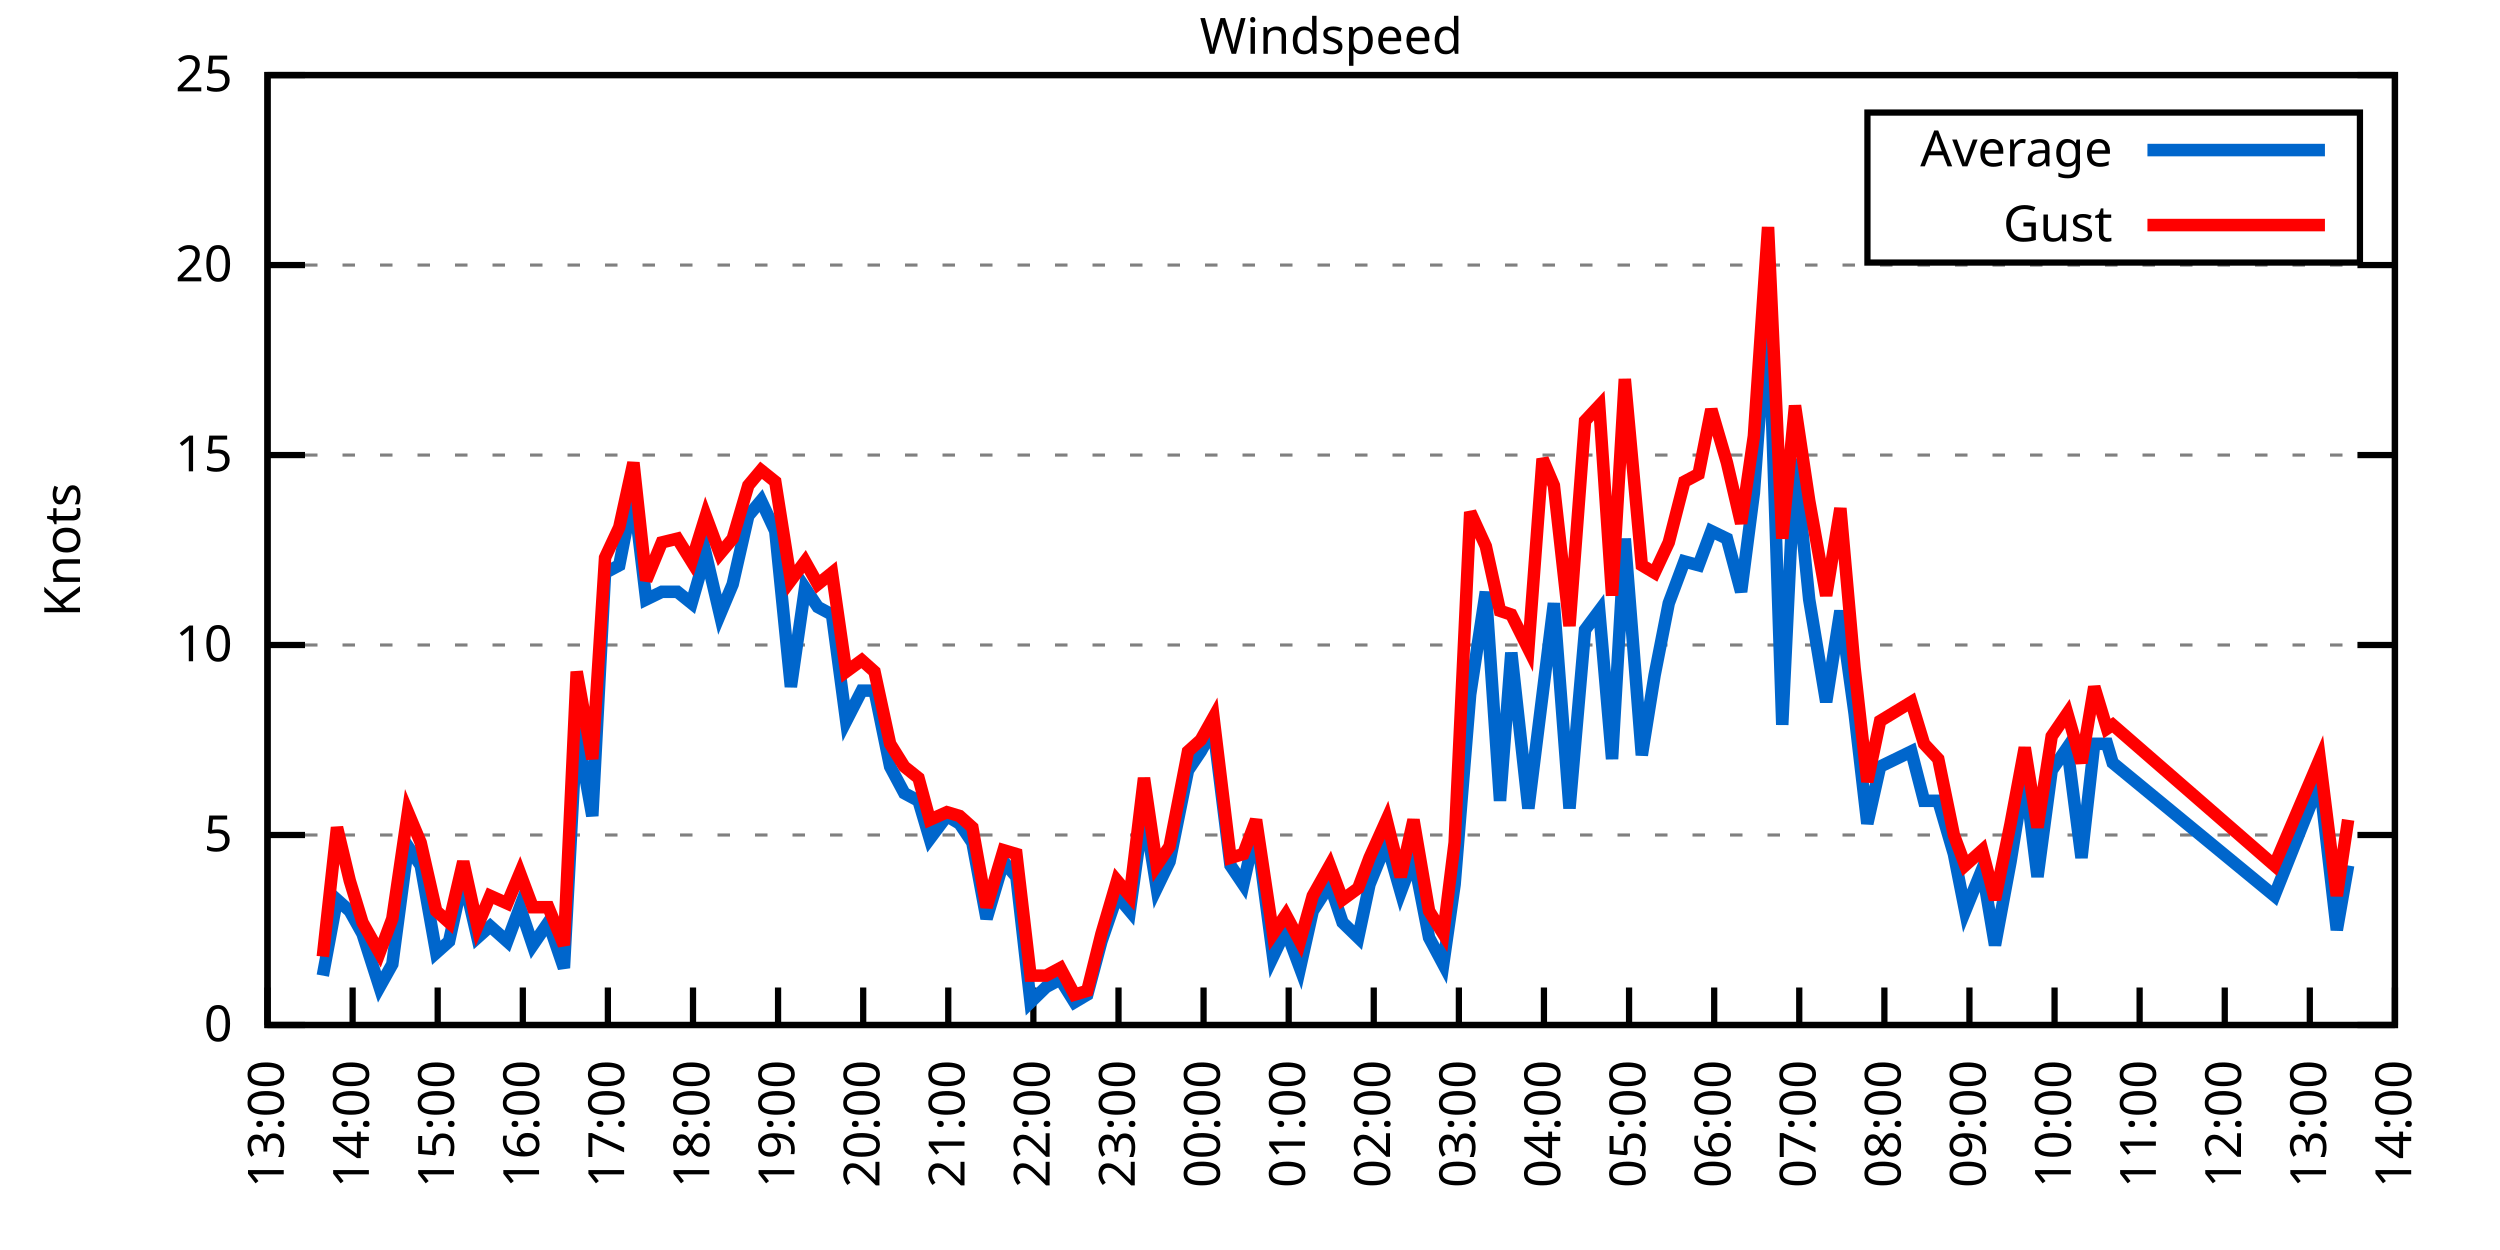
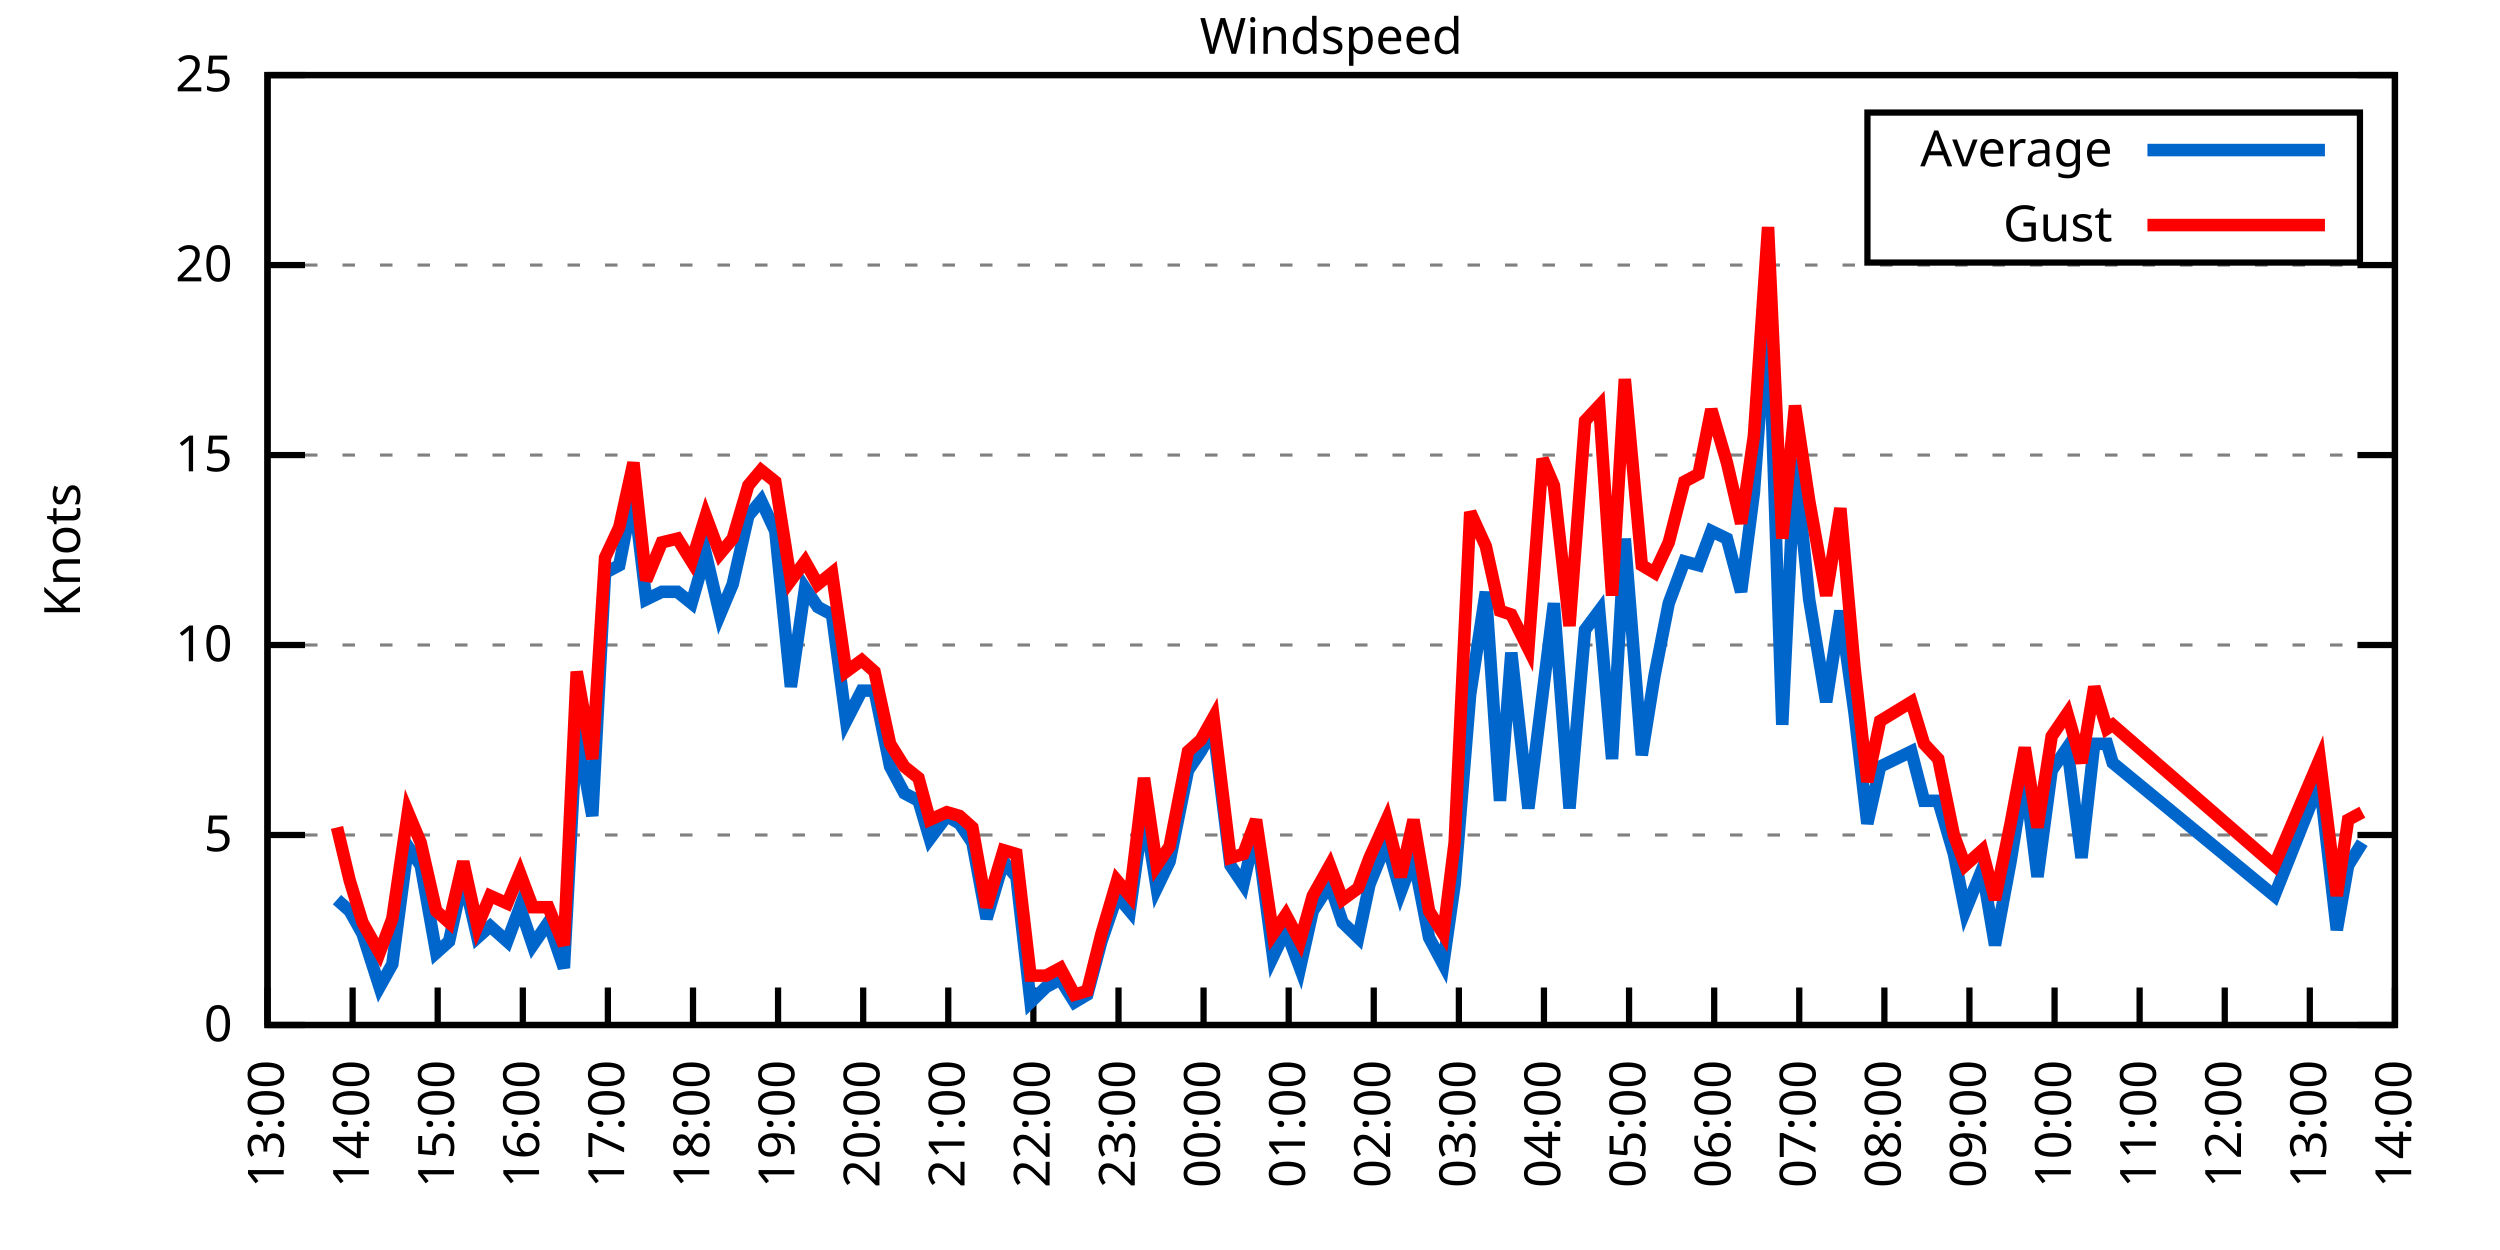
<svg xmlns="http://www.w3.org/2000/svg" xmlns:xlink="http://www.w3.org/1999/xlink" width="400" height="200" viewBox="0 0 400 200">
  <g id="gnuplot_canvas">
    <rect x="0" y="0" width="400" height="200" fill="none" />
    <defs>
      <circle id="gpDot" r="0.5" stroke-width="0.5" stroke="currentColor" />
      <path id="gpPt0" stroke-width="0.333" stroke="currentColor" d="M-1,0 h2 M0,-1 v2" />
      <path id="gpPt1" stroke-width="0.333" stroke="currentColor" d="M-1,-1 L1,1 M1,-1 L-1,1" />
      <path id="gpPt2" stroke-width="0.333" stroke="currentColor" d="M-1,0 L1,0 M0,-1 L0,1 M-1,-1 L1,1 M-1,1 L1,-1" />
      <rect id="gpPt3" stroke-width="0.333" stroke="currentColor" x="-1" y="-1" width="2" height="2" />
      <rect id="gpPt4" stroke-width="0.333" stroke="currentColor" fill="currentColor" x="-1" y="-1" width="2" height="2" />
      <circle id="gpPt5" stroke-width="0.333" stroke="currentColor" cx="0" cy="0" r="1" />
      <use xlink:href="#gpPt5" id="gpPt6" fill="currentColor" stroke="none" />
      <path id="gpPt7" stroke-width="0.333" stroke="currentColor" d="M0,-1.33 L-1.33,0.67 L1.33,0.67 z" />
      <use xlink:href="#gpPt7" id="gpPt8" fill="currentColor" stroke="none" />
      <use xlink:href="#gpPt7" id="gpPt9" stroke="currentColor" transform="rotate(180)" />
      <use xlink:href="#gpPt9" id="gpPt10" fill="currentColor" stroke="none" />
      <use xlink:href="#gpPt3" id="gpPt11" stroke="currentColor" transform="rotate(45)" />
      <use xlink:href="#gpPt11" id="gpPt12" fill="currentColor" stroke="none" />
      <path id="gpPt13" stroke-width="0.333" stroke="currentColor" d="M0,1.330 L1.265,0.411 L0.782,-1.067 L-0.782,-1.076 L-1.265,0.411 z" />
      <use xlink:href="#gpPt13" id="gpPt14" fill="currentColor" stroke="none" />
      <filter id="textbox" filterUnits="objectBoundingBox" x="0" y="0" height="1" width="1">
        <feFlood flood-color="white" flood-opacity="1" result="bgnd" />
        <feComposite in="SourceGraphic" in2="bgnd" operator="atop" />
      </filter>
      <filter id="greybox" filterUnits="objectBoundingBox" x="0" y="0" height="1" width="1">
        <feFlood flood-color="lightgrey" flood-opacity="1" result="grey" />
        <feComposite in="SourceGraphic" in2="grey" operator="atop" />
      </filter>
    </defs>
    <g fill="none" color="white" stroke="currentColor" stroke-width="1.00" stroke-linecap="butt" stroke-linejoin="miter">
</g>
    <g fill="none" color="black" stroke="currentColor" stroke-width="1.00" stroke-linecap="butt" stroke-linejoin="miter">
      <g stroke="none" shape-rendering="crispEdges">
        <polygon fill="rgb(255, 255, 255)" points="42.80,164.00 383.18,164.00 383.18,12.02 42.80,12.02 " />
      </g>
    </g>
    <g fill="none" color="black" stroke="currentColor" stroke-width="1.00" stroke-linecap="butt" stroke-linejoin="miter">
</g>
    <g fill="none" color="black" stroke="black" stroke-width="0.50" stroke-linecap="butt" stroke-linejoin="miter">
</g>
    <g fill="none" color="gray" stroke="currentColor" stroke-width="0.50" stroke-linecap="butt" stroke-linejoin="miter">
      <path stroke="gray" stroke-dasharray="2,4" class="gridline" d="M42.80,164.00 L383.19,164.00  " />
    </g>
    <g fill="none" color="gray" stroke="gray" stroke-width="1.00" stroke-linecap="butt" stroke-linejoin="miter">
</g>
    <g fill="none" color="black" stroke="currentColor" stroke-width="1.00" stroke-linecap="butt" stroke-linejoin="miter">
      <path stroke="black" d="M42.80,164.00 L48.80,164.00 M383.19,164.00 L377.19,164.00  " />
      <g transform="translate(37.20,166.60)" stroke="none" fill="black" font-family="Sans" font-size="8.00" text-anchor="end">
        <text>
          <tspan font-family="Sans"> 0</tspan>
        </text>
      </g>
    </g>
    <g fill="none" color="black" stroke="currentColor" stroke-width="1.00" stroke-linecap="butt" stroke-linejoin="miter">
</g>
    <g fill="none" color="black" stroke="black" stroke-width="0.50" stroke-linecap="butt" stroke-linejoin="miter">
</g>
    <g fill="none" color="gray" stroke="currentColor" stroke-width="0.50" stroke-linecap="butt" stroke-linejoin="miter">
      <path stroke="gray" stroke-dasharray="2,4" class="gridline" d="M42.80,133.60 L383.19,133.60  " />
    </g>
    <g fill="none" color="gray" stroke="gray" stroke-width="1.00" stroke-linecap="butt" stroke-linejoin="miter">
</g>
    <g fill="none" color="black" stroke="currentColor" stroke-width="1.00" stroke-linecap="butt" stroke-linejoin="miter">
      <path stroke="black" d="M42.80,133.60 L48.80,133.60 M383.19,133.60 L377.19,133.60  " />
      <g transform="translate(37.20,136.20)" stroke="none" fill="black" font-family="Sans" font-size="8.00" text-anchor="end">
        <text>
          <tspan font-family="Sans"> 5</tspan>
        </text>
      </g>
    </g>
    <g fill="none" color="black" stroke="currentColor" stroke-width="1.00" stroke-linecap="butt" stroke-linejoin="miter">
</g>
    <g fill="none" color="black" stroke="black" stroke-width="0.50" stroke-linecap="butt" stroke-linejoin="miter">
</g>
    <g fill="none" color="gray" stroke="currentColor" stroke-width="0.50" stroke-linecap="butt" stroke-linejoin="miter">
      <path stroke="gray" stroke-dasharray="2,4" class="gridline" d="M42.80,103.20 L383.19,103.20  " />
    </g>
    <g fill="none" color="gray" stroke="gray" stroke-width="1.00" stroke-linecap="butt" stroke-linejoin="miter">
</g>
    <g fill="none" color="black" stroke="currentColor" stroke-width="1.00" stroke-linecap="butt" stroke-linejoin="miter">
      <path stroke="black" d="M42.80,103.20 L48.80,103.20 M383.19,103.20 L377.19,103.20  " />
      <g transform="translate(37.20,105.80)" stroke="none" fill="black" font-family="Sans" font-size="8.00" text-anchor="end">
        <text>
          <tspan font-family="Sans"> 10</tspan>
        </text>
      </g>
    </g>
    <g fill="none" color="black" stroke="currentColor" stroke-width="1.00" stroke-linecap="butt" stroke-linejoin="miter">
</g>
    <g fill="none" color="black" stroke="black" stroke-width="0.50" stroke-linecap="butt" stroke-linejoin="miter">
</g>
    <g fill="none" color="gray" stroke="currentColor" stroke-width="0.50" stroke-linecap="butt" stroke-linejoin="miter">
      <path stroke="gray" stroke-dasharray="2,4" class="gridline" d="M42.80,72.81 L383.19,72.81  " />
    </g>
    <g fill="none" color="gray" stroke="gray" stroke-width="1.00" stroke-linecap="butt" stroke-linejoin="miter">
</g>
    <g fill="none" color="black" stroke="currentColor" stroke-width="1.00" stroke-linecap="butt" stroke-linejoin="miter">
      <path stroke="black" d="M42.80,72.81 L48.80,72.81 M383.19,72.81 L377.19,72.81  " />
      <g transform="translate(37.20,75.41)" stroke="none" fill="black" font-family="Sans" font-size="8.00" text-anchor="end">
        <text>
          <tspan font-family="Sans"> 15</tspan>
        </text>
      </g>
    </g>
    <g fill="none" color="black" stroke="currentColor" stroke-width="1.00" stroke-linecap="butt" stroke-linejoin="miter">
</g>
    <g fill="none" color="black" stroke="black" stroke-width="0.50" stroke-linecap="butt" stroke-linejoin="miter">
</g>
    <g fill="none" color="gray" stroke="currentColor" stroke-width="0.50" stroke-linecap="butt" stroke-linejoin="miter">
      <path stroke="gray" stroke-dasharray="2,4" class="gridline" d="M42.80,42.41 L383.19,42.41  " />
    </g>
    <g fill="none" color="gray" stroke="gray" stroke-width="1.00" stroke-linecap="butt" stroke-linejoin="miter">
</g>
    <g fill="none" color="black" stroke="currentColor" stroke-width="1.00" stroke-linecap="butt" stroke-linejoin="miter">
      <path stroke="black" d="M42.80,42.41 L48.80,42.41 M383.19,42.41 L377.19,42.41  " />
      <g transform="translate(37.20,45.01)" stroke="none" fill="black" font-family="Sans" font-size="8.00" text-anchor="end">
        <text>
          <tspan font-family="Sans"> 20</tspan>
        </text>
      </g>
    </g>
    <g fill="none" color="black" stroke="currentColor" stroke-width="1.00" stroke-linecap="butt" stroke-linejoin="miter">
</g>
    <g fill="none" color="black" stroke="black" stroke-width="0.50" stroke-linecap="butt" stroke-linejoin="miter">
</g>
    <g fill="none" color="gray" stroke="currentColor" stroke-width="0.50" stroke-linecap="butt" stroke-linejoin="miter">
      <path stroke="gray" stroke-dasharray="2,4" class="gridline" d="M42.80,12.01 L383.19,12.01  " />
    </g>
    <g fill="none" color="gray" stroke="gray" stroke-width="1.00" stroke-linecap="butt" stroke-linejoin="miter">
</g>
    <g fill="none" color="black" stroke="currentColor" stroke-width="1.00" stroke-linecap="butt" stroke-linejoin="miter">
      <path stroke="black" d="M42.80,12.01 L48.80,12.01 M383.19,12.01 L377.19,12.01  " />
      <g transform="translate(37.20,14.61)" stroke="none" fill="black" font-family="Sans" font-size="8.00" text-anchor="end">
        <text>
          <tspan font-family="Sans"> 25</tspan>
        </text>
      </g>
    </g>
    <g fill="none" color="black" stroke="currentColor" stroke-width="1.00" stroke-linecap="butt" stroke-linejoin="miter">
      <path stroke="black" d="M42.80,164.00 L42.80,158.00  " />
      <g transform="translate(45.40,169.60) rotate(270.00)" stroke="none" fill="black" font-family="Sans" font-size="8.00" text-anchor="end">
        <text>
          <tspan font-family="Sans">13:00</tspan>
        </text>
      </g>
    </g>
    <g fill="none" color="black" stroke="currentColor" stroke-width="1.00" stroke-linecap="butt" stroke-linejoin="miter">
      <path stroke="black" d="M56.42,164.00 L56.42,158.00  " />
      <g transform="translate(59.02,169.60) rotate(270.00)" stroke="none" fill="black" font-family="Sans" font-size="8.00" text-anchor="end">
        <text>
          <tspan font-family="Sans">14:00</tspan>
        </text>
      </g>
    </g>
    <g fill="none" color="black" stroke="currentColor" stroke-width="1.00" stroke-linecap="butt" stroke-linejoin="miter">
      <path stroke="black" d="M70.03,164.00 L70.03,158.00  " />
      <g transform="translate(72.63,169.60) rotate(270.00)" stroke="none" fill="black" font-family="Sans" font-size="8.00" text-anchor="end">
        <text>
          <tspan font-family="Sans">15:00</tspan>
        </text>
      </g>
    </g>
    <g fill="none" color="black" stroke="currentColor" stroke-width="1.00" stroke-linecap="butt" stroke-linejoin="miter">
      <path stroke="black" d="M83.65,164.00 L83.65,158.00  " />
      <g transform="translate(86.25,169.60) rotate(270.00)" stroke="none" fill="black" font-family="Sans" font-size="8.00" text-anchor="end">
        <text>
          <tspan font-family="Sans">16:00</tspan>
        </text>
      </g>
    </g>
    <g fill="none" color="black" stroke="currentColor" stroke-width="1.00" stroke-linecap="butt" stroke-linejoin="miter">
      <path stroke="black" d="M97.26,164.00 L97.26,158.00  " />
      <g transform="translate(99.86,169.60) rotate(270.00)" stroke="none" fill="black" font-family="Sans" font-size="8.00" text-anchor="end">
        <text>
          <tspan font-family="Sans">17:00</tspan>
        </text>
      </g>
    </g>
    <g fill="none" color="black" stroke="currentColor" stroke-width="1.00" stroke-linecap="butt" stroke-linejoin="miter">
      <path stroke="black" d="M110.88,164.00 L110.88,158.00  " />
      <g transform="translate(113.48,169.60) rotate(270.00)" stroke="none" fill="black" font-family="Sans" font-size="8.00" text-anchor="end">
        <text>
          <tspan font-family="Sans">18:00</tspan>
        </text>
      </g>
    </g>
    <g fill="none" color="black" stroke="currentColor" stroke-width="1.00" stroke-linecap="butt" stroke-linejoin="miter">
      <path stroke="black" d="M124.49,164.00 L124.49,158.00  " />
      <g transform="translate(127.09,169.60) rotate(270.00)" stroke="none" fill="black" font-family="Sans" font-size="8.00" text-anchor="end">
        <text>
          <tspan font-family="Sans">19:00</tspan>
        </text>
      </g>
    </g>
    <g fill="none" color="black" stroke="currentColor" stroke-width="1.00" stroke-linecap="butt" stroke-linejoin="miter">
      <path stroke="black" d="M138.11,164.00 L138.11,158.00  " />
      <g transform="translate(140.71,169.60) rotate(270.00)" stroke="none" fill="black" font-family="Sans" font-size="8.00" text-anchor="end">
        <text>
          <tspan font-family="Sans">20:00</tspan>
        </text>
      </g>
    </g>
    <g fill="none" color="black" stroke="currentColor" stroke-width="1.00" stroke-linecap="butt" stroke-linejoin="miter">
      <path stroke="black" d="M151.72,164.00 L151.72,158.00  " />
      <g transform="translate(154.32,169.60) rotate(270.00)" stroke="none" fill="black" font-family="Sans" font-size="8.00" text-anchor="end">
        <text>
          <tspan font-family="Sans">21:00</tspan>
        </text>
      </g>
    </g>
    <g fill="none" color="black" stroke="currentColor" stroke-width="1.00" stroke-linecap="butt" stroke-linejoin="miter">
      <path stroke="black" d="M165.34,164.00 L165.34,158.00  " />
      <g transform="translate(167.94,169.60) rotate(270.00)" stroke="none" fill="black" font-family="Sans" font-size="8.00" text-anchor="end">
        <text>
          <tspan font-family="Sans">22:00</tspan>
        </text>
      </g>
    </g>
    <g fill="none" color="black" stroke="currentColor" stroke-width="1.00" stroke-linecap="butt" stroke-linejoin="miter">
      <path stroke="black" d="M178.96,164.00 L178.96,158.00  " />
      <g transform="translate(181.56,169.60) rotate(270.00)" stroke="none" fill="black" font-family="Sans" font-size="8.00" text-anchor="end">
        <text>
          <tspan font-family="Sans">23:00</tspan>
        </text>
      </g>
    </g>
    <g fill="none" color="black" stroke="currentColor" stroke-width="1.00" stroke-linecap="butt" stroke-linejoin="miter">
      <path stroke="black" d="M192.57,164.00 L192.57,158.00  " />
      <g transform="translate(195.17,169.60) rotate(270.00)" stroke="none" fill="black" font-family="Sans" font-size="8.00" text-anchor="end">
        <text>
          <tspan font-family="Sans">00:00</tspan>
        </text>
      </g>
    </g>
    <g fill="none" color="black" stroke="currentColor" stroke-width="1.00" stroke-linecap="butt" stroke-linejoin="miter">
      <path stroke="black" d="M206.19,164.00 L206.19,158.00  " />
      <g transform="translate(208.79,169.60) rotate(270.00)" stroke="none" fill="black" font-family="Sans" font-size="8.00" text-anchor="end">
        <text>
          <tspan font-family="Sans">01:00</tspan>
        </text>
      </g>
    </g>
    <g fill="none" color="black" stroke="currentColor" stroke-width="1.00" stroke-linecap="butt" stroke-linejoin="miter">
      <path stroke="black" d="M219.80,164.00 L219.80,158.00  " />
      <g transform="translate(222.40,169.60) rotate(270.00)" stroke="none" fill="black" font-family="Sans" font-size="8.00" text-anchor="end">
        <text>
          <tspan font-family="Sans">02:00</tspan>
        </text>
      </g>
    </g>
    <g fill="none" color="black" stroke="currentColor" stroke-width="1.00" stroke-linecap="butt" stroke-linejoin="miter">
      <path stroke="black" d="M233.42,164.00 L233.42,158.00  " />
      <g transform="translate(236.02,169.60) rotate(270.00)" stroke="none" fill="black" font-family="Sans" font-size="8.00" text-anchor="end">
        <text>
          <tspan font-family="Sans">03:00</tspan>
        </text>
      </g>
    </g>
    <g fill="none" color="black" stroke="currentColor" stroke-width="1.00" stroke-linecap="butt" stroke-linejoin="miter">
      <path stroke="black" d="M247.03,164.00 L247.03,158.00  " />
      <g transform="translate(249.63,169.60) rotate(270.00)" stroke="none" fill="black" font-family="Sans" font-size="8.00" text-anchor="end">
        <text>
          <tspan font-family="Sans">04:00</tspan>
        </text>
      </g>
    </g>
    <g fill="none" color="black" stroke="currentColor" stroke-width="1.00" stroke-linecap="butt" stroke-linejoin="miter">
      <path stroke="black" d="M260.65,164.00 L260.65,158.00  " />
      <g transform="translate(263.25,169.60) rotate(270.00)" stroke="none" fill="black" font-family="Sans" font-size="8.00" text-anchor="end">
        <text>
          <tspan font-family="Sans">05:00</tspan>
        </text>
      </g>
    </g>
    <g fill="none" color="black" stroke="currentColor" stroke-width="1.00" stroke-linecap="butt" stroke-linejoin="miter">
      <path stroke="black" d="M274.27,164.00 L274.27,158.00  " />
      <g transform="translate(276.87,169.60) rotate(270.00)" stroke="none" fill="black" font-family="Sans" font-size="8.00" text-anchor="end">
        <text>
          <tspan font-family="Sans">06:00</tspan>
        </text>
      </g>
    </g>
    <g fill="none" color="black" stroke="currentColor" stroke-width="1.00" stroke-linecap="butt" stroke-linejoin="miter">
      <path stroke="black" d="M287.88,164.00 L287.88,158.00  " />
      <g transform="translate(290.48,169.60) rotate(270.00)" stroke="none" fill="black" font-family="Sans" font-size="8.00" text-anchor="end">
        <text>
          <tspan font-family="Sans">07:00</tspan>
        </text>
      </g>
    </g>
    <g fill="none" color="black" stroke="currentColor" stroke-width="1.00" stroke-linecap="butt" stroke-linejoin="miter">
      <path stroke="black" d="M301.50,164.00 L301.50,158.00  " />
      <g transform="translate(304.10,169.60) rotate(270.00)" stroke="none" fill="black" font-family="Sans" font-size="8.00" text-anchor="end">
        <text>
          <tspan font-family="Sans">08:00</tspan>
        </text>
      </g>
    </g>
    <g fill="none" color="black" stroke="currentColor" stroke-width="1.00" stroke-linecap="butt" stroke-linejoin="miter">
      <path stroke="black" d="M315.11,164.00 L315.11,158.00  " />
      <g transform="translate(317.71,169.60) rotate(270.00)" stroke="none" fill="black" font-family="Sans" font-size="8.00" text-anchor="end">
        <text>
          <tspan font-family="Sans">09:00</tspan>
        </text>
      </g>
    </g>
    <g fill="none" color="black" stroke="currentColor" stroke-width="1.00" stroke-linecap="butt" stroke-linejoin="miter">
      <path stroke="black" d="M328.73,164.00 L328.73,158.00  " />
      <g transform="translate(331.33,169.60) rotate(270.00)" stroke="none" fill="black" font-family="Sans" font-size="8.00" text-anchor="end">
        <text>
          <tspan font-family="Sans">10:00</tspan>
        </text>
      </g>
    </g>
    <g fill="none" color="black" stroke="currentColor" stroke-width="1.00" stroke-linecap="butt" stroke-linejoin="miter">
      <path stroke="black" d="M342.34,164.00 L342.34,158.00  " />
      <g transform="translate(344.94,169.60) rotate(270.00)" stroke="none" fill="black" font-family="Sans" font-size="8.00" text-anchor="end">
        <text>
          <tspan font-family="Sans">11:00</tspan>
        </text>
      </g>
    </g>
    <g fill="none" color="black" stroke="currentColor" stroke-width="1.00" stroke-linecap="butt" stroke-linejoin="miter">
      <path stroke="black" d="M355.96,164.00 L355.96,158.00  " />
      <g transform="translate(358.56,169.60) rotate(270.00)" stroke="none" fill="black" font-family="Sans" font-size="8.00" text-anchor="end">
        <text>
          <tspan font-family="Sans">12:00</tspan>
        </text>
      </g>
    </g>
    <g fill="none" color="black" stroke="currentColor" stroke-width="1.00" stroke-linecap="butt" stroke-linejoin="miter">
      <path stroke="black" d="M369.57,164.00 L369.57,158.00  " />
      <g transform="translate(372.17,169.60) rotate(270.00)" stroke="none" fill="black" font-family="Sans" font-size="8.00" text-anchor="end">
        <text>
          <tspan font-family="Sans">13:00</tspan>
        </text>
      </g>
    </g>
    <g fill="none" color="black" stroke="currentColor" stroke-width="1.00" stroke-linecap="butt" stroke-linejoin="miter">
      <path stroke="black" d="M383.19,164.00 L383.19,158.00  " />
      <g transform="translate(385.79,169.60) rotate(270.00)" stroke="none" fill="black" font-family="Sans" font-size="8.00" text-anchor="end">
        <text>
          <tspan font-family="Sans">14:00</tspan>
        </text>
      </g>
    </g>
    <g fill="none" color="black" stroke="currentColor" stroke-width="1.00" stroke-linecap="butt" stroke-linejoin="miter">
</g>
    <g fill="none" color="black" stroke="currentColor" stroke-width="1.00" stroke-linecap="butt" stroke-linejoin="miter">
      <path stroke="black" d="M42.80,12.01 L42.80,164.00 L383.19,164.00 L383.19,12.01 L42.80,12.01 Z  " />
    </g>
    <g fill="none" color="black" stroke="currentColor" stroke-width="1.00" stroke-linecap="butt" stroke-linejoin="miter">
</g>
    <g fill="none" color="black" stroke="currentColor" stroke-width="1.00" stroke-linecap="butt" stroke-linejoin="miter">
      <path stroke="black" d="M298.79,42.01 L298.79,18.01 L377.59,18.01 L377.59,42.01 L298.79,42.01 Z  " />
    </g>
    <g id="Windspeed_plot_1">
      <g fill="none" color="white" stroke="black" stroke-width="2.00" stroke-linecap="butt" stroke-linejoin="miter">
</g>
      <g fill="none" color="black" stroke="currentColor" stroke-width="2.00" stroke-linecap="butt" stroke-linejoin="miter">
        <g transform="translate(337.99,26.61)" stroke="none" fill="black" font-family="Sans" font-size="8.00" text-anchor="end">
          <text>
            <tspan font-family="Sans">Average</tspan>
          </text>
        </g>
      </g>
      <g fill="none" color="black" stroke="currentColor" stroke-width="2.00" stroke-linecap="butt" stroke-linejoin="miter">
-         <path stroke="rgb(  0, 102, 204)" d="M343.59,24.01 L371.99,24.01 M51.65,156.10 L53.92,143.94 L55.96,145.76 L58.00,149.41 L60.73,157.92 L62.77,154.27   L65.27,135.43 L67.31,138.47 L69.80,152.45 L71.85,150.62 L74.12,140.29 L76.39,150.02 L78.43,148.19 L81.15,150.62   L83.19,145.15 L85.24,151.23 L87.73,147.59 L90.23,154.88 L92.27,116.58 L94.77,130.56 L96.81,91.65 L99.08,90.44   L101.35,78.89 L103.39,95.91 L105.89,94.69 L108.38,94.69 L110.65,96.52 L112.92,88.61 L115.19,98.34 L117.23,93.48   L119.73,82.53 L121.77,80.10 L124.04,84.97 L126.54,109.89 L128.81,94.08 L130.85,97.12 L133.12,98.34 L135.39,115.36   L137.88,110.50 L139.92,110.50 L142.42,122.66 L144.69,126.91 L146.96,128.13 L148.77,134.21 L151.50,130.56 L153.54,131.78   L155.58,134.82 L157.85,146.98 L160.57,137.86 L162.62,140.29 L164.89,160.35 L167.38,157.92 L169.65,156.70 L171.92,160.35   L173.96,159.14 L176.23,150.62 L178.73,143.33 L180.77,145.76 L183.04,129.35 L185.08,142.11 L187.13,137.86 L190.08,123.27   L192.12,120.23 L194.16,116.58 L196.88,138.47 L198.93,141.51 L200.97,132.39 L203.69,153.06 L205.73,148.80 L208.00,154.88   L210.04,145.76 L212.77,141.51 L214.81,147.59 L217.31,150.02 L219.12,141.51 L221.85,134.82 L224.11,142.72 L226.16,137.25   L228.65,150.02 L230.92,154.27 L232.74,141.51 L235.23,111.11 L237.73,94.69 L240.00,128.13 L241.81,104.42 L244.54,129.35   L246.81,111.11 L248.62,96.52 L251.12,129.35 L253.61,100.77 L255.88,97.73 L257.93,121.44 L259.97,86.18 L262.69,120.83   L264.73,108.07 L267.00,96.52 L269.50,89.83 L271.77,90.44 L273.81,84.97 L276.31,86.18 L278.58,94.69 L280.62,78.89   L282.89,47.88 L285.16,115.97 L287.20,73.41 L289.47,95.91 L292.19,112.32 L294.46,97.73 L296.73,114.15 L298.77,131.78   L300.82,122.66 L305.81,120.23 L307.85,128.13 L310.12,128.13 L312.62,136.64 L314.43,145.76 L317.15,139.07 L319.20,151.23   L321.69,137.86 L323.96,123.87 L326.00,140.29 L328.27,123.27 L330.77,119.62 L333.04,137.25 L335.08,119.01 L337.12,119.01   L338.03,122.05 L363.90,143.33 L371.16,125.09 L373.89,148.80 L375.70,138.47  " />
+         <path stroke="rgb(  0, 102, 204)" d="M343.59,24.01 L371.99,24.01 M53.92,143.94 L55.96,145.76 L58.00,149.41 L60.73,157.92 L62.77,154.27 L65.27,135.43   L67.31,138.47 L69.80,152.45 L71.85,150.62 L74.12,140.29 L76.39,150.02 L78.43,148.19 L81.15,150.62 L83.19,145.15   L85.24,151.23 L87.73,147.59 L90.23,154.88 L92.27,116.58 L94.77,130.56 L96.81,91.65 L99.08,90.44 L101.35,78.89   L103.39,95.91 L105.89,94.69 L108.38,94.69 L110.65,96.52 L112.92,88.61 L115.19,98.34 L117.23,93.48 L119.73,82.53   L121.77,80.10 L124.04,84.97 L126.54,109.89 L128.81,94.08 L130.85,97.12 L133.12,98.34 L135.39,115.36 L137.88,110.50   L139.92,110.50 L142.42,122.66 L144.69,126.91 L146.96,128.13 L148.77,134.21 L151.50,130.56 L153.54,131.78 L155.58,134.82   L157.85,146.98 L160.57,137.86 L162.62,140.29 L164.89,160.35 L167.38,157.92 L169.65,156.70 L171.92,160.35 L173.96,159.14   L176.23,150.62 L178.73,143.33 L180.77,145.76 L183.04,129.35 L185.08,142.11 L187.13,137.86 L190.08,123.27 L192.12,120.23   L194.16,116.58 L196.88,138.47 L198.93,141.51 L200.97,132.39 L203.69,153.06 L205.73,148.80 L208.00,154.88 L210.04,145.76   L212.77,141.51 L214.81,147.59 L217.31,150.02 L219.12,141.51 L221.85,134.82 L224.11,142.72 L226.16,137.25 L228.65,150.02   L230.92,154.27 L232.74,141.51 L235.23,111.11 L237.73,94.69 L240.00,128.13 L241.81,104.42 L244.54,129.35 L246.81,111.11   L248.62,96.52 L251.12,129.35 L253.61,100.77 L255.88,97.73 L257.93,121.44 L259.97,86.18 L262.69,120.83 L264.73,108.07   L267.00,96.52 L269.50,89.83 L271.77,90.44 L273.81,84.97 L276.31,86.18 L278.58,94.69 L280.62,78.89 L282.89,47.88   L285.16,115.97 L287.20,73.41 L289.47,95.91 L292.19,112.32 L294.46,97.73 L296.73,114.15 L298.77,131.78 L300.82,122.66   L305.81,120.23 L307.85,128.13 L310.12,128.13 L312.62,136.64 L314.43,145.76 L317.15,139.07 L319.20,151.23 L321.69,137.86   L323.96,123.87 L326.00,140.29 L328.27,123.27 L330.77,119.62 L333.04,137.25 L335.08,119.01 L337.12,119.01 L338.03,122.05   L363.90,143.33 L371.16,125.09 L373.89,148.80 L375.70,138.47 L377.97,134.82  " />
      </g>
    </g>
    <g id="Windspeed_plot_2">
      <g fill="none" color="black" stroke="currentColor" stroke-width="2.00" stroke-linecap="butt" stroke-linejoin="miter">
        <g transform="translate(337.99,38.61)" stroke="none" fill="black" font-family="Sans" font-size="8.00" text-anchor="end">
          <text>
            <tspan font-family="Sans">Gust</tspan>
          </text>
        </g>
      </g>
      <g fill="none" color="black" stroke="currentColor" stroke-width="2.00" stroke-linecap="butt" stroke-linejoin="miter">
-         <path stroke="rgb(255,   0,   0)" d="M343.59,36.01 L371.99,36.01 M51.65,153.06 L53.92,132.39 L55.96,140.90 L58.00,147.59 L60.73,152.45 L62.77,146.98   L65.27,129.95 L67.31,134.82 L69.80,145.76 L71.85,147.59 L74.12,137.86 L76.39,148.19 L78.43,143.33 L81.15,144.55   L83.19,139.68 L85.24,145.15 L87.73,145.15 L90.23,151.23 L92.27,107.46 L94.77,121.44 L96.81,89.22 L99.08,84.36   L101.35,74.02 L103.39,92.87 L105.89,86.79 L108.38,86.18 L110.65,89.83 L112.92,82.53 L115.19,88.61 L117.23,86.18   L119.73,77.67 L121.77,75.24 L124.04,77.06 L126.54,92.87 L128.81,89.83 L130.85,93.48 L133.12,91.65 L135.39,107.46   L137.88,105.64 L139.92,107.46 L142.42,119.01 L144.69,122.66 L146.96,124.48 L148.77,131.17 L151.50,129.95 L153.54,130.56   L155.58,132.39 L157.85,145.15 L160.57,136.03 L162.62,136.64 L164.89,156.10 L167.38,156.10 L169.65,154.88 L171.92,159.14   L173.96,158.53 L176.23,149.41 L178.73,140.90 L180.77,143.33 L183.04,124.48 L185.08,138.47 L187.13,135.43 L190.08,120.23   L192.12,118.40 L194.16,114.76 L196.88,137.25 L198.93,136.64 L200.97,131.17 L203.69,149.41 L205.73,146.37 L208.00,150.62   L210.04,143.33 L212.77,138.47 L214.81,143.94 L217.31,142.11 L219.12,137.25 L221.85,131.17 L224.11,140.29 L226.16,131.17   L228.65,145.76 L230.92,149.41 L232.74,134.82 L235.23,81.93 L237.73,87.40 L240.00,97.73 L241.81,98.34 L244.54,103.81   L246.81,73.41 L248.62,77.67 L251.12,100.16 L253.61,67.33 L255.88,64.90 L257.93,95.30 L259.97,60.65 L262.69,90.44   L264.73,91.65 L267.00,86.79 L269.50,77.06 L271.77,75.85 L273.81,65.51 L276.31,74.02 L278.58,83.75 L280.62,69.77   L282.89,36.33 L285.16,86.18 L287.20,64.90 L289.47,80.10 L292.19,95.30 L294.46,81.32 L296.73,106.85 L298.77,125.09   L300.82,115.36 L305.81,112.32 L307.85,119.01 L310.12,121.44 L312.62,133.60 L314.43,138.47 L317.15,136.03 L319.20,143.94   L321.69,131.78 L323.96,119.62 L326.00,132.39 L328.27,117.80 L330.77,114.15 L333.04,122.05 L335.08,109.89 L337.12,116.58   L338.03,115.97 L363.90,138.47 L371.16,121.44 L373.89,143.33 L375.70,131.17  " />
+         <path stroke="rgb(255,   0,   0)" d="M343.59,36.01 L371.99,36.01 M53.92,132.39 L55.96,140.90 L58.00,147.59 L60.73,152.45 L62.77,146.98 L65.27,129.95   L67.31,134.82 L69.80,145.76 L71.85,147.59 L74.12,137.86 L76.39,148.19 L78.43,143.33 L81.15,144.55 L83.19,139.68   L85.24,145.15 L87.73,145.15 L90.23,151.23 L92.27,107.46 L94.77,121.44 L96.81,89.22 L99.08,84.36 L101.35,74.02   L103.39,92.87 L105.89,86.79 L108.38,86.18 L110.65,89.83 L112.92,82.53 L115.19,88.61 L117.23,86.18 L119.73,77.67   L121.77,75.24 L124.04,77.06 L126.54,92.87 L128.81,89.83 L130.85,93.48 L133.12,91.65 L135.39,107.46 L137.88,105.64   L139.92,107.46 L142.42,119.01 L144.69,122.66 L146.96,124.48 L148.77,131.17 L151.50,129.95 L153.54,130.56 L155.58,132.39   L157.85,145.15 L160.57,136.03 L162.62,136.64 L164.89,156.10 L167.38,156.10 L169.65,154.88 L171.92,159.14 L173.96,158.53   L176.23,149.41 L178.73,140.90 L180.77,143.33 L183.04,124.48 L185.08,138.47 L187.13,135.43 L190.08,120.23 L192.12,118.40   L194.16,114.76 L196.88,137.25 L198.93,136.64 L200.97,131.17 L203.69,149.41 L205.73,146.37 L208.00,150.62 L210.04,143.33   L212.77,138.47 L214.81,143.94 L217.31,142.11 L219.12,137.25 L221.85,131.17 L224.11,140.29 L226.16,131.17 L228.65,145.76   L230.92,149.41 L232.74,134.82 L235.23,81.93 L237.73,87.40 L240.00,97.73 L241.81,98.34 L244.54,103.81 L246.81,73.41   L248.62,77.67 L251.12,100.16 L253.61,67.33 L255.88,64.90 L257.93,95.30 L259.97,60.65 L262.69,90.44 L264.73,91.65   L267.00,86.79 L269.50,77.06 L271.77,75.85 L273.81,65.51 L276.31,74.02 L278.58,83.75 L280.62,69.77 L282.89,36.33   L285.16,86.18 L287.20,64.90 L289.47,80.10 L292.19,95.30 L294.46,81.32 L296.73,106.85 L298.77,125.09 L300.82,115.36   L305.81,112.32 L307.85,119.01 L310.12,121.44 L312.62,133.60 L314.43,138.47 L317.15,136.03 L319.20,143.94 L321.69,131.78   L323.96,119.62 L326.00,132.39 L328.27,117.80 L330.77,114.15 L333.04,122.05 L335.08,109.89 L337.12,116.58 L338.03,115.97   L363.90,138.47 L371.16,121.44 L373.89,143.33 L375.70,131.17 L377.97,129.95  " />
      </g>
    </g>
    <g fill="none" color="black" stroke="currentColor" stroke-width="2.00" stroke-linecap="butt" stroke-linejoin="miter">
</g>
    <g fill="none" color="black" stroke="black" stroke-width="1.00" stroke-linecap="butt" stroke-linejoin="miter">
</g>
    <g fill="none" color="black" stroke="currentColor" stroke-width="1.00" stroke-linecap="butt" stroke-linejoin="miter">
      <path stroke="black" d="M42.80,12.01 L42.80,164.00 L383.19,164.00 L383.19,12.01 L42.80,12.01 Z  " />
      <g transform="translate(12.80,88.01) rotate(270.00)" stroke="none" fill="black" font-family="Sans" font-size="8.00" text-anchor="middle">
        <text>
          <tspan font-family="Sans">Knots</tspan>
        </text>
      </g>
    </g>
    <g fill="none" color="black" stroke="currentColor" stroke-width="1.00" stroke-linecap="butt" stroke-linejoin="miter">
</g>
    <g fill="none" color="black" stroke="currentColor" stroke-width="1.00" stroke-linecap="butt" stroke-linejoin="miter">
      <g transform="translate(212.99,8.61)" stroke="none" fill="black" font-family="Sans" font-size="8.00" text-anchor="middle">
        <text>
          <tspan font-family="Sans">Windspeed</tspan>
        </text>
      </g>
    </g>
    <g fill="none" color="black" stroke="currentColor" stroke-width="1.00" stroke-linecap="butt" stroke-linejoin="miter">
</g>
  </g>
</svg>
